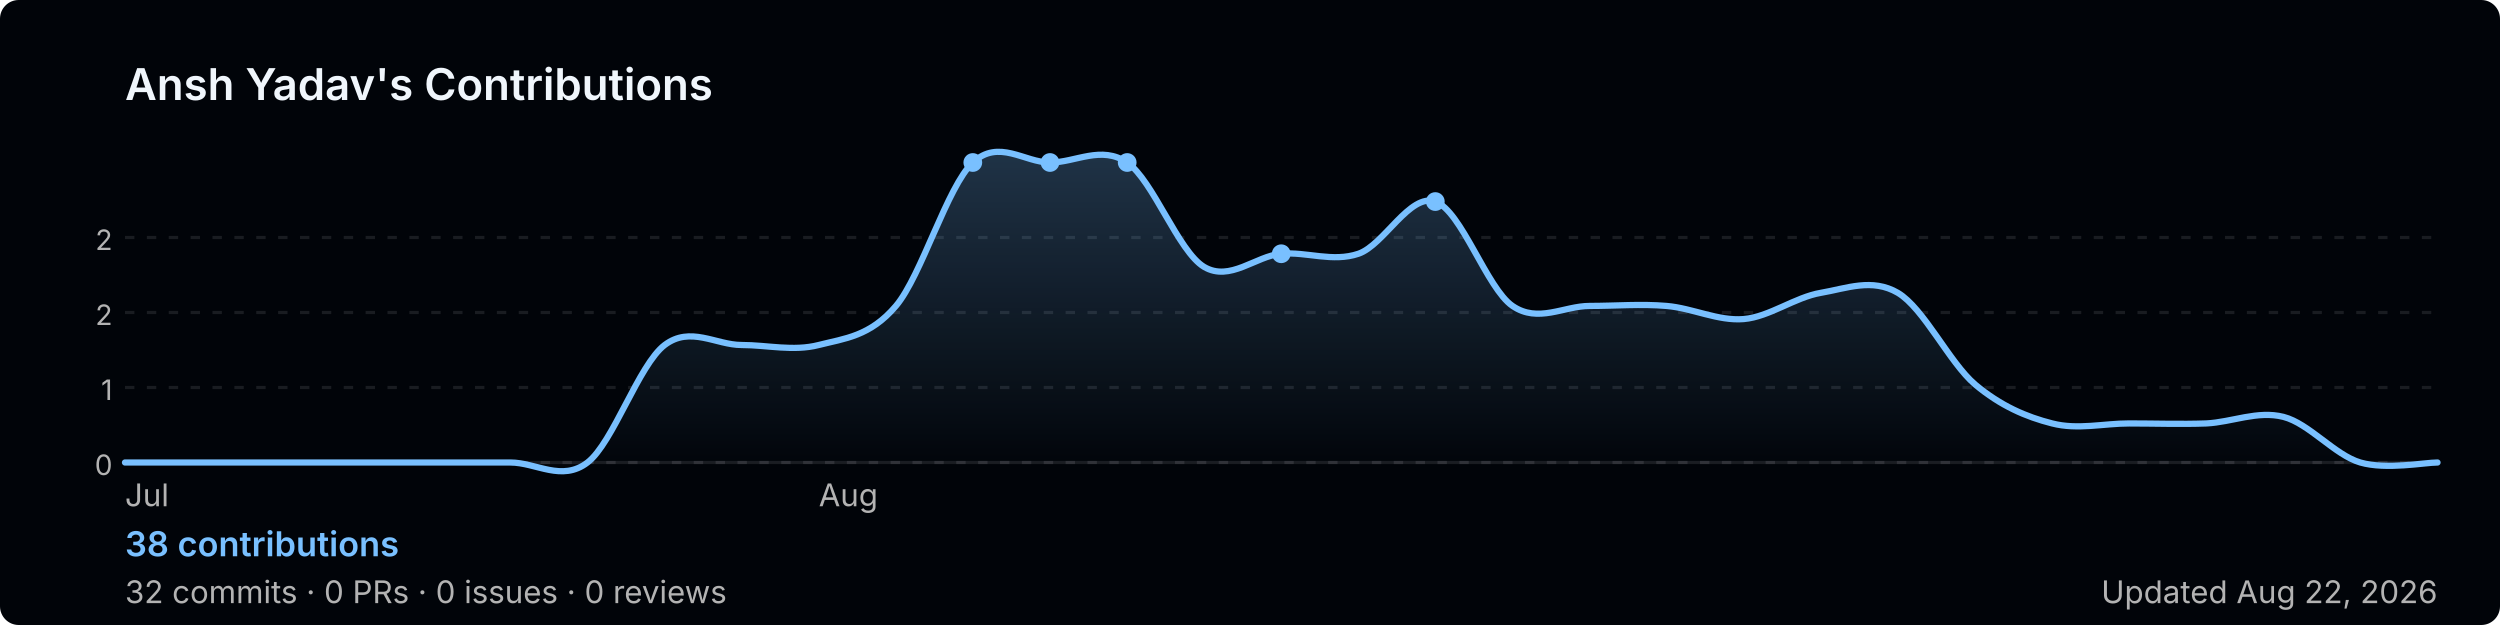
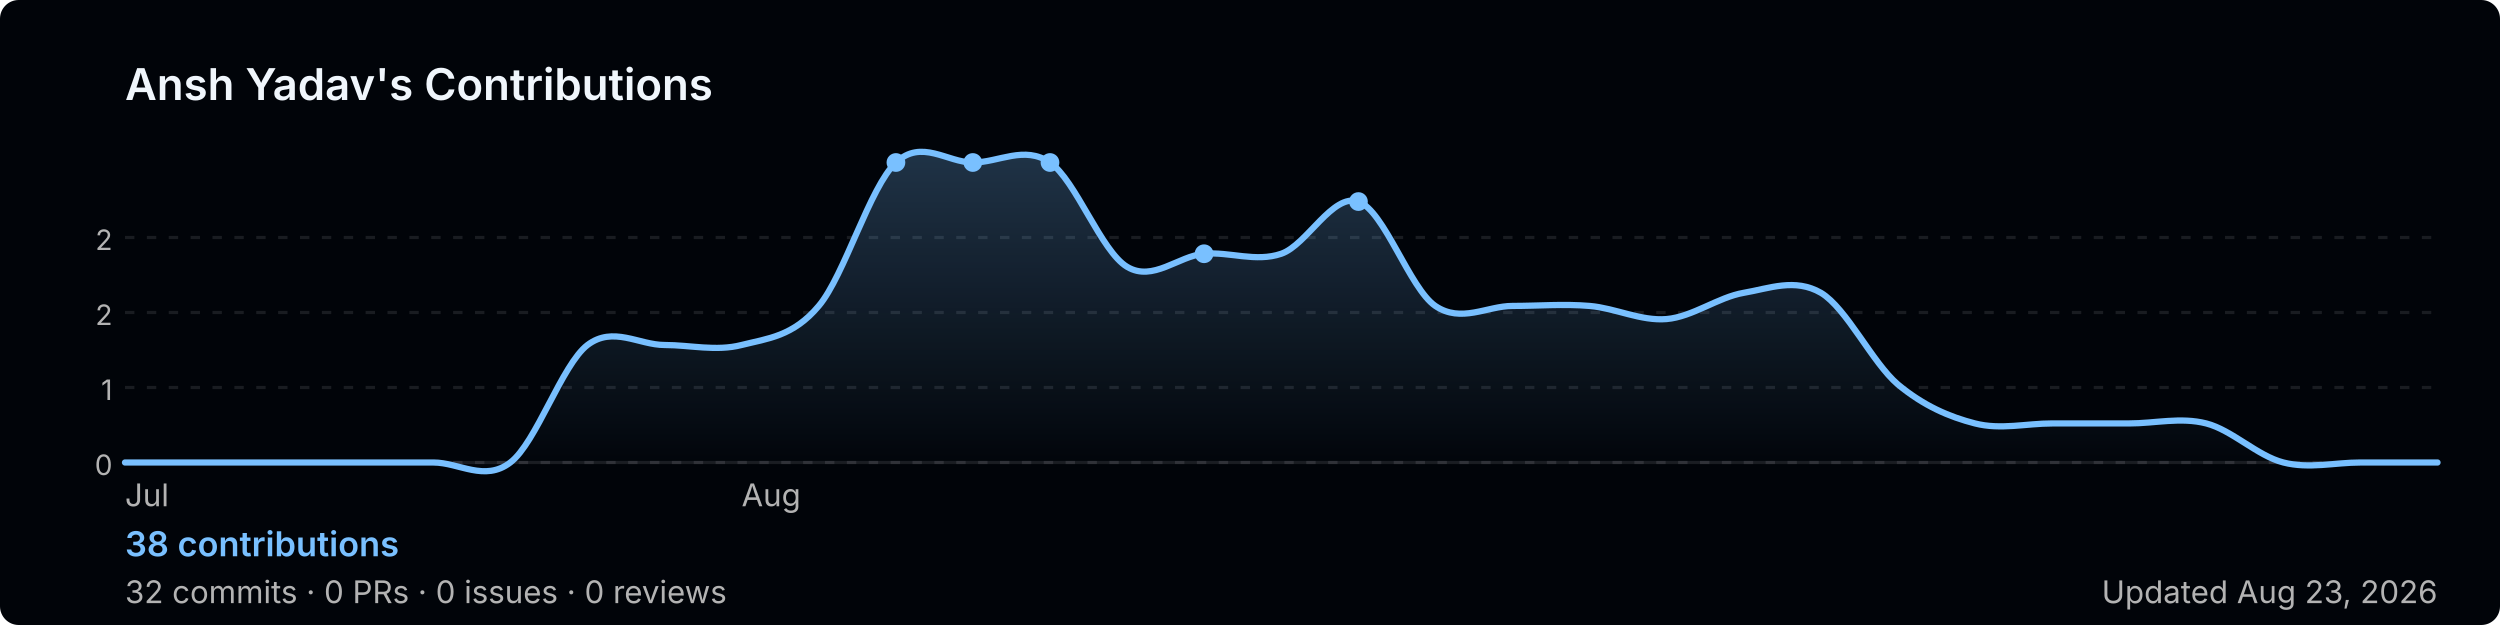
<svg xmlns="http://www.w3.org/2000/svg" width="800" height="200" viewBox="0 0 800 200" role="img" aria-label="Ansh Yadav's GitHub contribution graph">
  <defs>
-     <linearGradient id="area-nrb8d" x1="0" y1="0" x2="0" y2="1">
+     <linearGradient id="area-a4xdl" x1="0" y1="0" x2="0" y2="1">
      <stop offset="0%" stop-color="rgba(121,192,255,0.25)" />
      <stop offset="100%" stop-color="rgba(121,192,255,0)" />
    </linearGradient>
  </defs>
  <rect width="800" height="200" rx="6" fill="#010409" />
  <text x="40" y="32" font-size="14" font-weight="600" fill="#f0f6fc" font-family="-apple-system,BlinkMacSystemFont,'Segoe UI',sans-serif">
    Ansh Yadav's Contributions
  </text>
  <line x1="40" y1="76.0" x2="780" y2="76.0" stroke="rgba(240,246,252,0.1)" stroke-width="1" stroke-dasharray="3,4" />
  <text x="36" y="80.0" font-size="9" fill="#b3b3b3" font-family="-apple-system,BlinkMacSystemFont,'Segoe UI',sans-serif" text-anchor="end">2</text>
  <line x1="40" y1="100.0" x2="780" y2="100.0" stroke="rgba(240,246,252,0.1)" stroke-width="1" stroke-dasharray="3,4" />
  <text x="36" y="104.0" font-size="9" fill="#b3b3b3" font-family="-apple-system,BlinkMacSystemFont,'Segoe UI',sans-serif" text-anchor="end">2</text>
  <line x1="40" y1="124.0" x2="780" y2="124.0" stroke="rgba(240,246,252,0.1)" stroke-width="1" stroke-dasharray="3,4" />
  <text x="36" y="128.0" font-size="9" fill="#b3b3b3" font-family="-apple-system,BlinkMacSystemFont,'Segoe UI',sans-serif" text-anchor="end">1</text>
  <line x1="40" y1="148.0" x2="780" y2="148.0" stroke="rgba(240,246,252,0.1)" stroke-width="1" stroke-dasharray="3,4" />
  <text x="36" y="152.0" font-size="9" fill="#b3b3b3" font-family="-apple-system,BlinkMacSystemFont,'Segoe UI',sans-serif" text-anchor="end">0</text>
  <line x1="40" y1="148" x2="780" y2="148" stroke="rgba(240,246,252,0.1)" stroke-width="1" />
-   <path d="M 40.0,148.0 C 44.1,148.0 56.4,148.0 64.7,148.0 C 72.9,148.0 81.1,148.0 89.3,148.0 C 97.6,148.0 105.8,148.0 114.0,148.0 C 122.2,148.0 130.4,148.0 138.7,148.0 C 146.9,148.0 155.1,148.0 163.3,148.0 C 171.6,148.0 179.8,154.3 188.0,148.0 C 196.2,141.7 204.4,116.7 212.7,110.4 C 220.9,104.2 229.1,110.4 237.3,110.4 C 245.6,110.4 253.8,112.5 262.0,110.4 C 270.2,108.3 278.4,107.7 286.7,97.9 C 294.9,88.2 303.1,59.7 311.3,52.0 C 319.6,44.3 327.8,52.0 336.0,52.0 C 344.2,52.0 352.4,46.4 360.7,52.0 C 368.9,57.6 377.1,80.5 385.3,85.4 C 393.6,90.3 401.8,81.9 410.0,81.2 C 418.2,80.5 426.4,84.0 434.7,81.2 C 442.9,78.4 451.1,61.7 459.3,64.5 C 467.6,67.3 475.8,92.3 484.0,97.9 C 492.2,103.5 500.4,97.9 508.7,97.9 C 516.9,97.9 525.1,97.2 533.3,97.9 C 541.6,98.6 549.8,102.8 558.0,102.1 C 566.2,101.4 574.4,95.1 582.7,93.7 C 590.9,92.3 599.1,88.9 607.3,93.7 C 615.6,98.6 623.8,116.0 632.0,123.0 C 640.2,129.9 648.4,133.4 656.7,135.5 C 664.9,137.6 673.1,135.5 681.3,135.5 C 689.6,135.5 697.8,135.8 706.0,135.5 C 714.2,135.1 722.4,131.3 730.7,133.4 C 738.9,135.5 747.1,145.6 755.3,148.0 C 763.6,150.4 775.9,148.0 780.0,148.0 L 780.0,148 L 40.0,148 Z" fill="url(#area-nrb8d)" />
-   <path d="M 40.0,148.0 C 44.1,148.0 56.4,148.0 64.7,148.0 C 72.9,148.0 81.1,148.0 89.3,148.0 C 97.6,148.0 105.8,148.0 114.0,148.0 C 122.2,148.0 130.4,148.0 138.7,148.0 C 146.9,148.0 155.1,148.0 163.3,148.0 C 171.6,148.0 179.8,154.3 188.0,148.0 C 196.2,141.7 204.4,116.7 212.7,110.4 C 220.9,104.2 229.1,110.4 237.3,110.4 C 245.6,110.4 253.8,112.5 262.0,110.4 C 270.2,108.3 278.4,107.7 286.7,97.9 C 294.9,88.2 303.1,59.7 311.3,52.0 C 319.6,44.3 327.8,52.0 336.0,52.0 C 344.2,52.0 352.4,46.4 360.7,52.0 C 368.9,57.6 377.1,80.5 385.3,85.4 C 393.6,90.3 401.8,81.9 410.0,81.2 C 418.2,80.5 426.4,84.0 434.7,81.2 C 442.9,78.4 451.1,61.7 459.3,64.5 C 467.6,67.3 475.8,92.3 484.0,97.9 C 492.2,103.5 500.4,97.9 508.7,97.9 C 516.9,97.9 525.1,97.2 533.3,97.9 C 541.6,98.6 549.8,102.8 558.0,102.1 C 566.2,101.4 574.4,95.1 582.7,93.7 C 590.9,92.3 599.1,88.9 607.3,93.7 C 615.6,98.6 623.8,116.0 632.0,123.0 C 640.2,129.9 648.4,133.4 656.7,135.5 C 664.9,137.6 673.1,135.5 681.3,135.5 C 689.6,135.5 697.8,135.8 706.0,135.5 C 714.2,135.1 722.4,131.3 730.7,133.4 C 738.9,135.5 747.1,145.6 755.3,148.0 C 763.6,150.4 775.9,148.0 780.0,148.0" fill="none" stroke="#79c0ff" stroke-width="2" stroke-linejoin="round" stroke-linecap="round" />
-   <circle cx="360.7" cy="52.0" r="3" fill="#79c0ff">
+   <path d="M 40.0,148.0 C 44.1,148.0 56.4,148.0 64.7,148.0 C 72.9,148.0 81.1,148.0 89.3,148.0 C 97.6,148.0 105.8,148.0 114.0,148.0 C 122.2,148.0 130.4,148.0 138.7,148.0 C 146.9,148.0 155.1,154.3 163.3,148.0 C 171.6,141.7 179.8,116.7 188.0,110.4 C 196.2,104.2 204.4,110.4 212.7,110.4 C 220.9,110.4 229.1,112.5 237.3,110.4 C 245.6,108.3 253.8,107.7 262.0,97.9 C 270.2,88.2 278.4,59.7 286.7,52.0 C 294.9,44.3 303.1,52.0 311.3,52.0 C 319.6,52.0 327.8,46.4 336.0,52.0 C 344.2,57.6 352.4,80.5 360.7,85.4 C 368.9,90.3 377.1,81.9 385.3,81.2 C 393.6,80.5 401.8,84.0 410.0,81.2 C 418.2,78.4 426.4,61.7 434.7,64.5 C 442.9,67.3 451.1,92.3 459.3,97.9 C 467.6,103.5 475.8,97.9 484.0,97.9 C 492.2,97.9 500.4,97.2 508.7,97.9 C 516.9,98.6 525.1,102.8 533.3,102.1 C 541.6,101.4 549.8,95.1 558.0,93.7 C 566.2,92.3 574.4,88.9 582.7,93.7 C 590.9,98.6 599.1,116.0 607.3,123.0 C 615.6,129.9 623.8,133.4 632.0,135.5 C 640.2,137.6 648.4,135.5 656.7,135.5 C 664.9,135.5 673.1,135.5 681.3,135.5 C 689.6,135.5 697.8,133.4 706.0,135.5 C 714.2,137.6 722.4,145.9 730.7,148.0 C 738.9,150.1 747.1,148.0 755.3,148.0 C 763.6,148.0 775.9,148.0 780.0,148.0 L 780.0,148 L 40.0,148 Z" fill="url(#area-a4xdl)" />
+   <path d="M 40.0,148.0 C 44.1,148.0 56.4,148.0 64.7,148.0 C 72.9,148.0 81.1,148.0 89.3,148.0 C 97.6,148.0 105.8,148.0 114.0,148.0 C 122.2,148.0 130.4,148.0 138.7,148.0 C 146.9,148.0 155.1,154.3 163.3,148.0 C 171.6,141.7 179.8,116.7 188.0,110.4 C 196.2,104.2 204.4,110.4 212.7,110.4 C 220.9,110.4 229.1,112.5 237.3,110.4 C 245.6,108.3 253.8,107.7 262.0,97.9 C 270.2,88.2 278.4,59.7 286.7,52.0 C 294.9,44.3 303.1,52.0 311.3,52.0 C 319.6,52.0 327.8,46.4 336.0,52.0 C 344.2,57.6 352.4,80.5 360.7,85.4 C 368.9,90.3 377.1,81.9 385.3,81.2 C 393.6,80.5 401.8,84.0 410.0,81.2 C 418.2,78.4 426.4,61.7 434.7,64.5 C 442.9,67.3 451.1,92.3 459.3,97.9 C 467.6,103.5 475.8,97.9 484.0,97.9 C 492.2,97.9 500.4,97.2 508.7,97.9 C 516.9,98.6 525.1,102.8 533.3,102.1 C 541.6,101.4 549.8,95.1 558.0,93.7 C 566.2,92.3 574.4,88.9 582.7,93.7 C 590.9,98.6 599.1,116.0 607.3,123.0 C 615.6,129.9 623.8,133.4 632.0,135.5 C 640.2,137.6 648.4,135.5 656.7,135.5 C 664.9,135.5 673.1,135.5 681.3,135.5 C 689.6,135.5 697.8,133.4 706.0,135.5 C 714.2,137.6 722.4,145.9 730.7,148.0 C 738.9,150.1 747.1,148.0 755.3,148.0 C 763.6,148.0 775.9,148.0 780.0,148.0" fill="none" stroke="#79c0ff" stroke-width="2" stroke-linejoin="round" stroke-linecap="round" />
+   <circle cx="336.0" cy="52.0" r="3" fill="#79c0ff">
    </circle>
-   <circle cx="459.3" cy="64.5" r="3" fill="#79c0ff">
+   <circle cx="434.7" cy="64.5" r="3" fill="#79c0ff">
+     </circle>
+   <circle cx="286.7" cy="52.0" r="3" fill="#79c0ff">
    </circle>
  <circle cx="311.3" cy="52.0" r="3" fill="#79c0ff">
    </circle>
-   <circle cx="336.0" cy="52.0" r="3" fill="#79c0ff">
-     </circle>
-   <circle cx="410.0" cy="81.2" r="3" fill="#79c0ff">
+   <circle cx="385.3" cy="81.2" r="3" fill="#79c0ff">
    </circle>
  <text x="40.0" y="162" font-size="10" fill="#b3b3b3" font-family="-apple-system,BlinkMacSystemFont,'Segoe UI',sans-serif">Jul</text>
-   <text x="262.0" y="162" font-size="10" fill="#b3b3b3" font-family="-apple-system,BlinkMacSystemFont,'Segoe UI',sans-serif">Aug</text>
+   <text x="237.3" y="162" font-size="10" fill="#b3b3b3" font-family="-apple-system,BlinkMacSystemFont,'Segoe UI',sans-serif">Aug</text>
  <text x="40" y="178" font-size="11" font-weight="600" fill="#79c0ff" font-family="-apple-system,BlinkMacSystemFont,'Segoe UI',sans-serif">
    38 contributions
  </text>
  <text x="40" y="193" font-size="10" fill="#b3b3b3" font-family="-apple-system,BlinkMacSystemFont,'Segoe UI',sans-serif">
    32 commits · 0 PRs · 0 issues · 0 reviews
  </text>
  <text x="780" y="193" font-size="10" fill="#b3b3b3" text-anchor="end" font-family="-apple-system,BlinkMacSystemFont,'Segoe UI',sans-serif">
-     Updated Aug 22, 2026
+     Updated Aug 23, 2026
  </text>
</svg>
